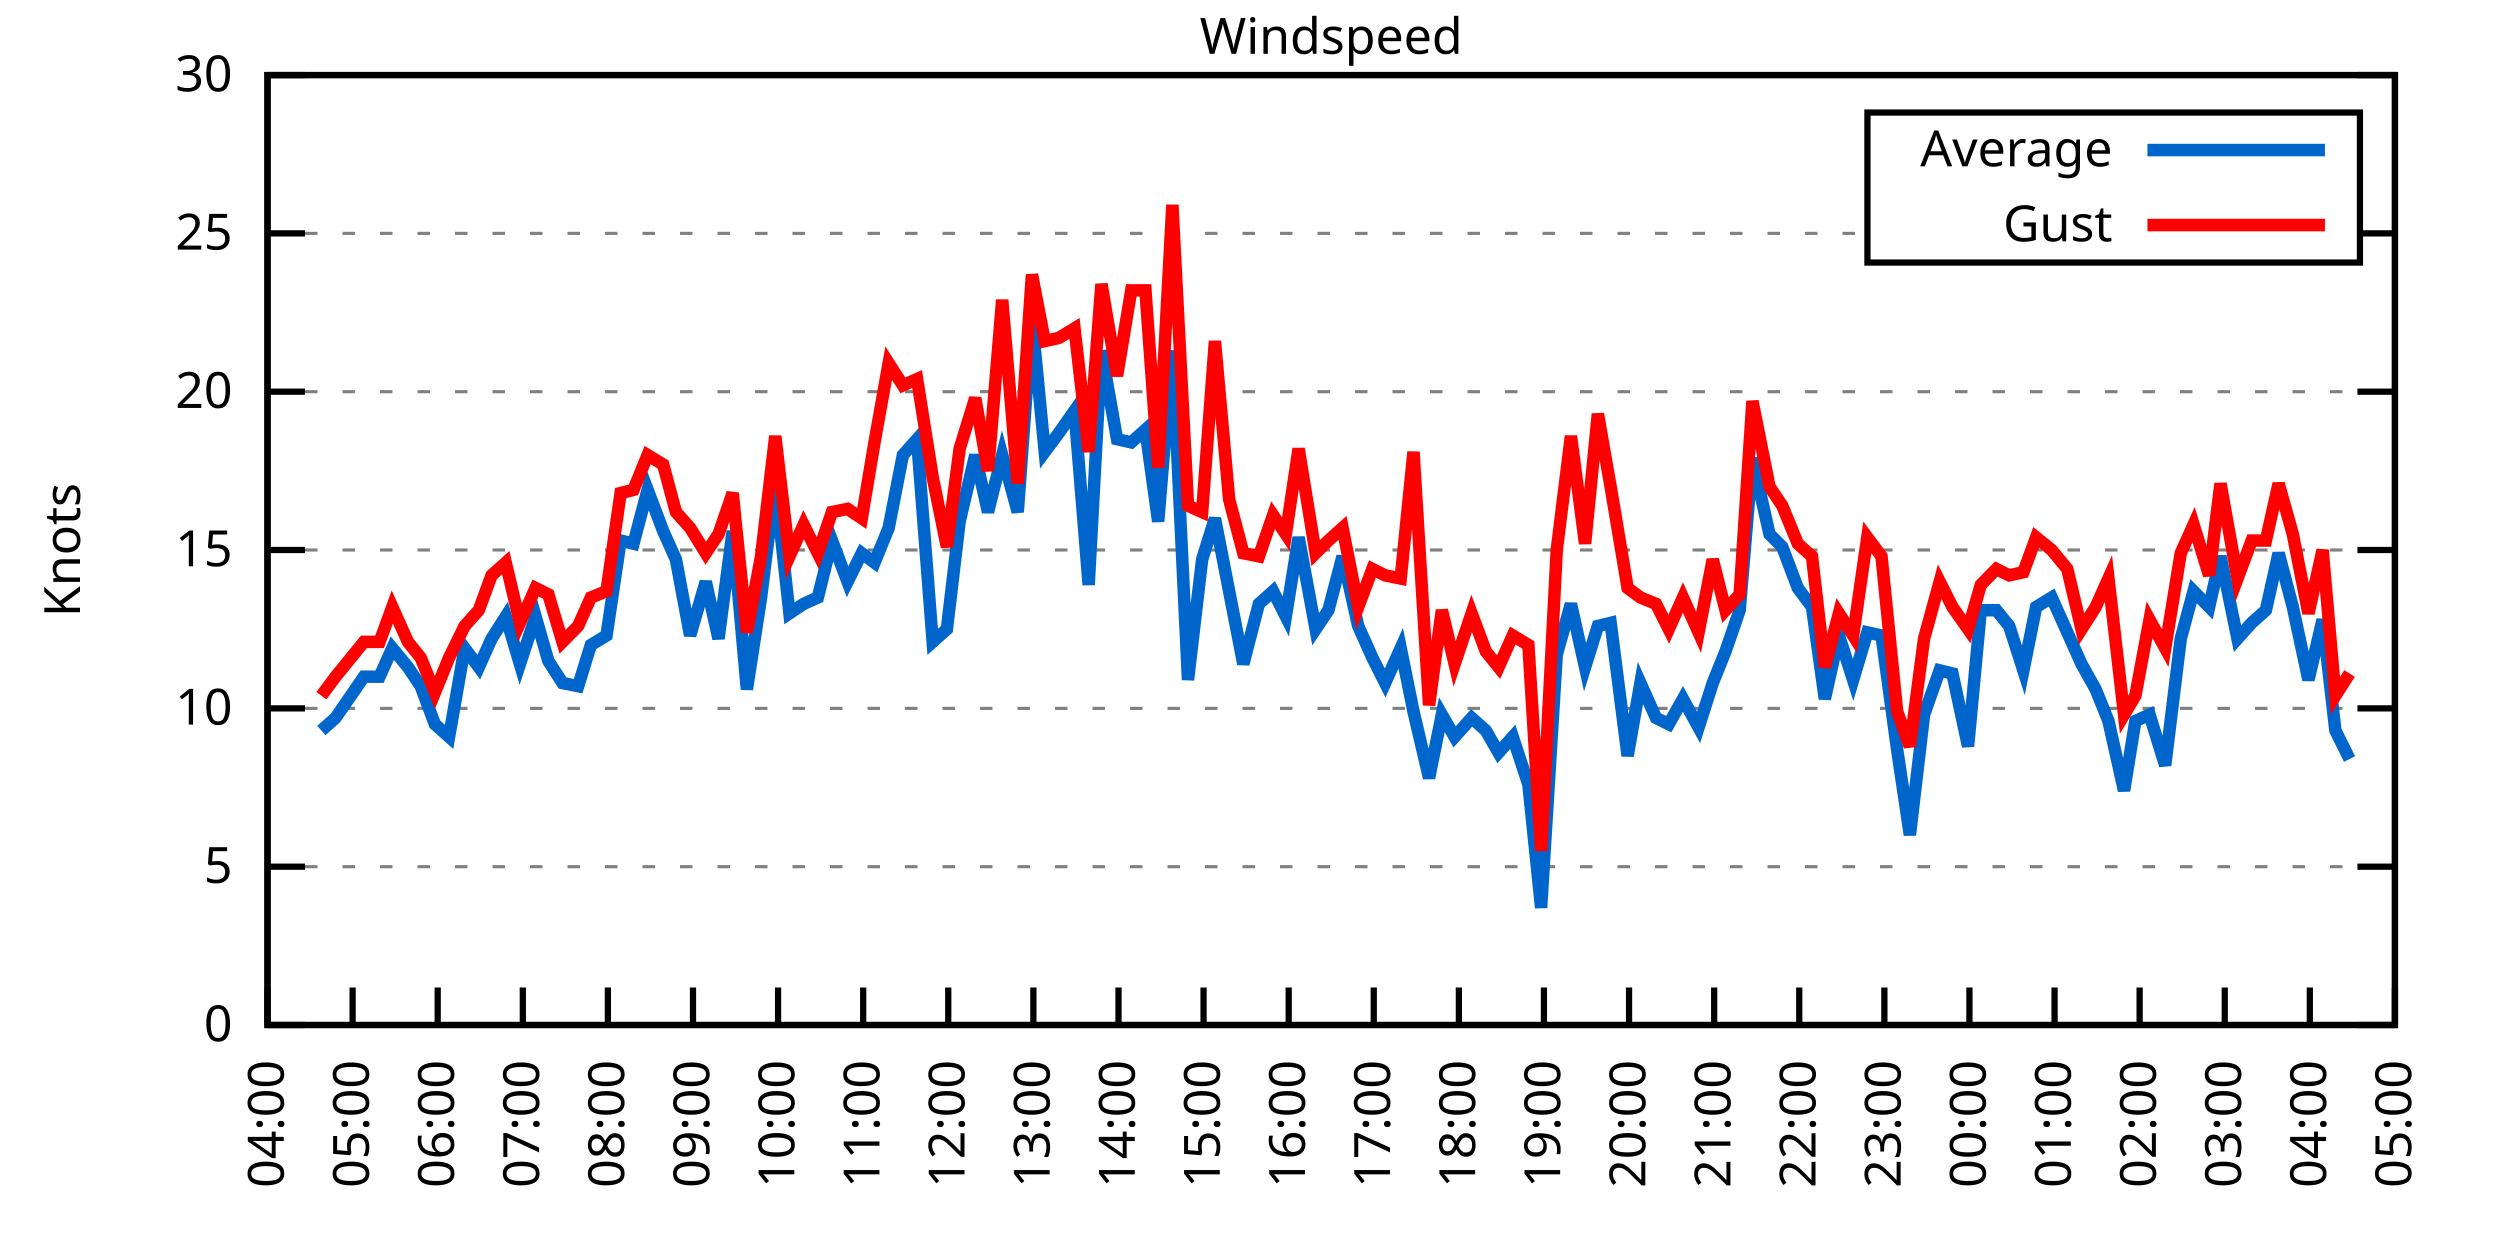
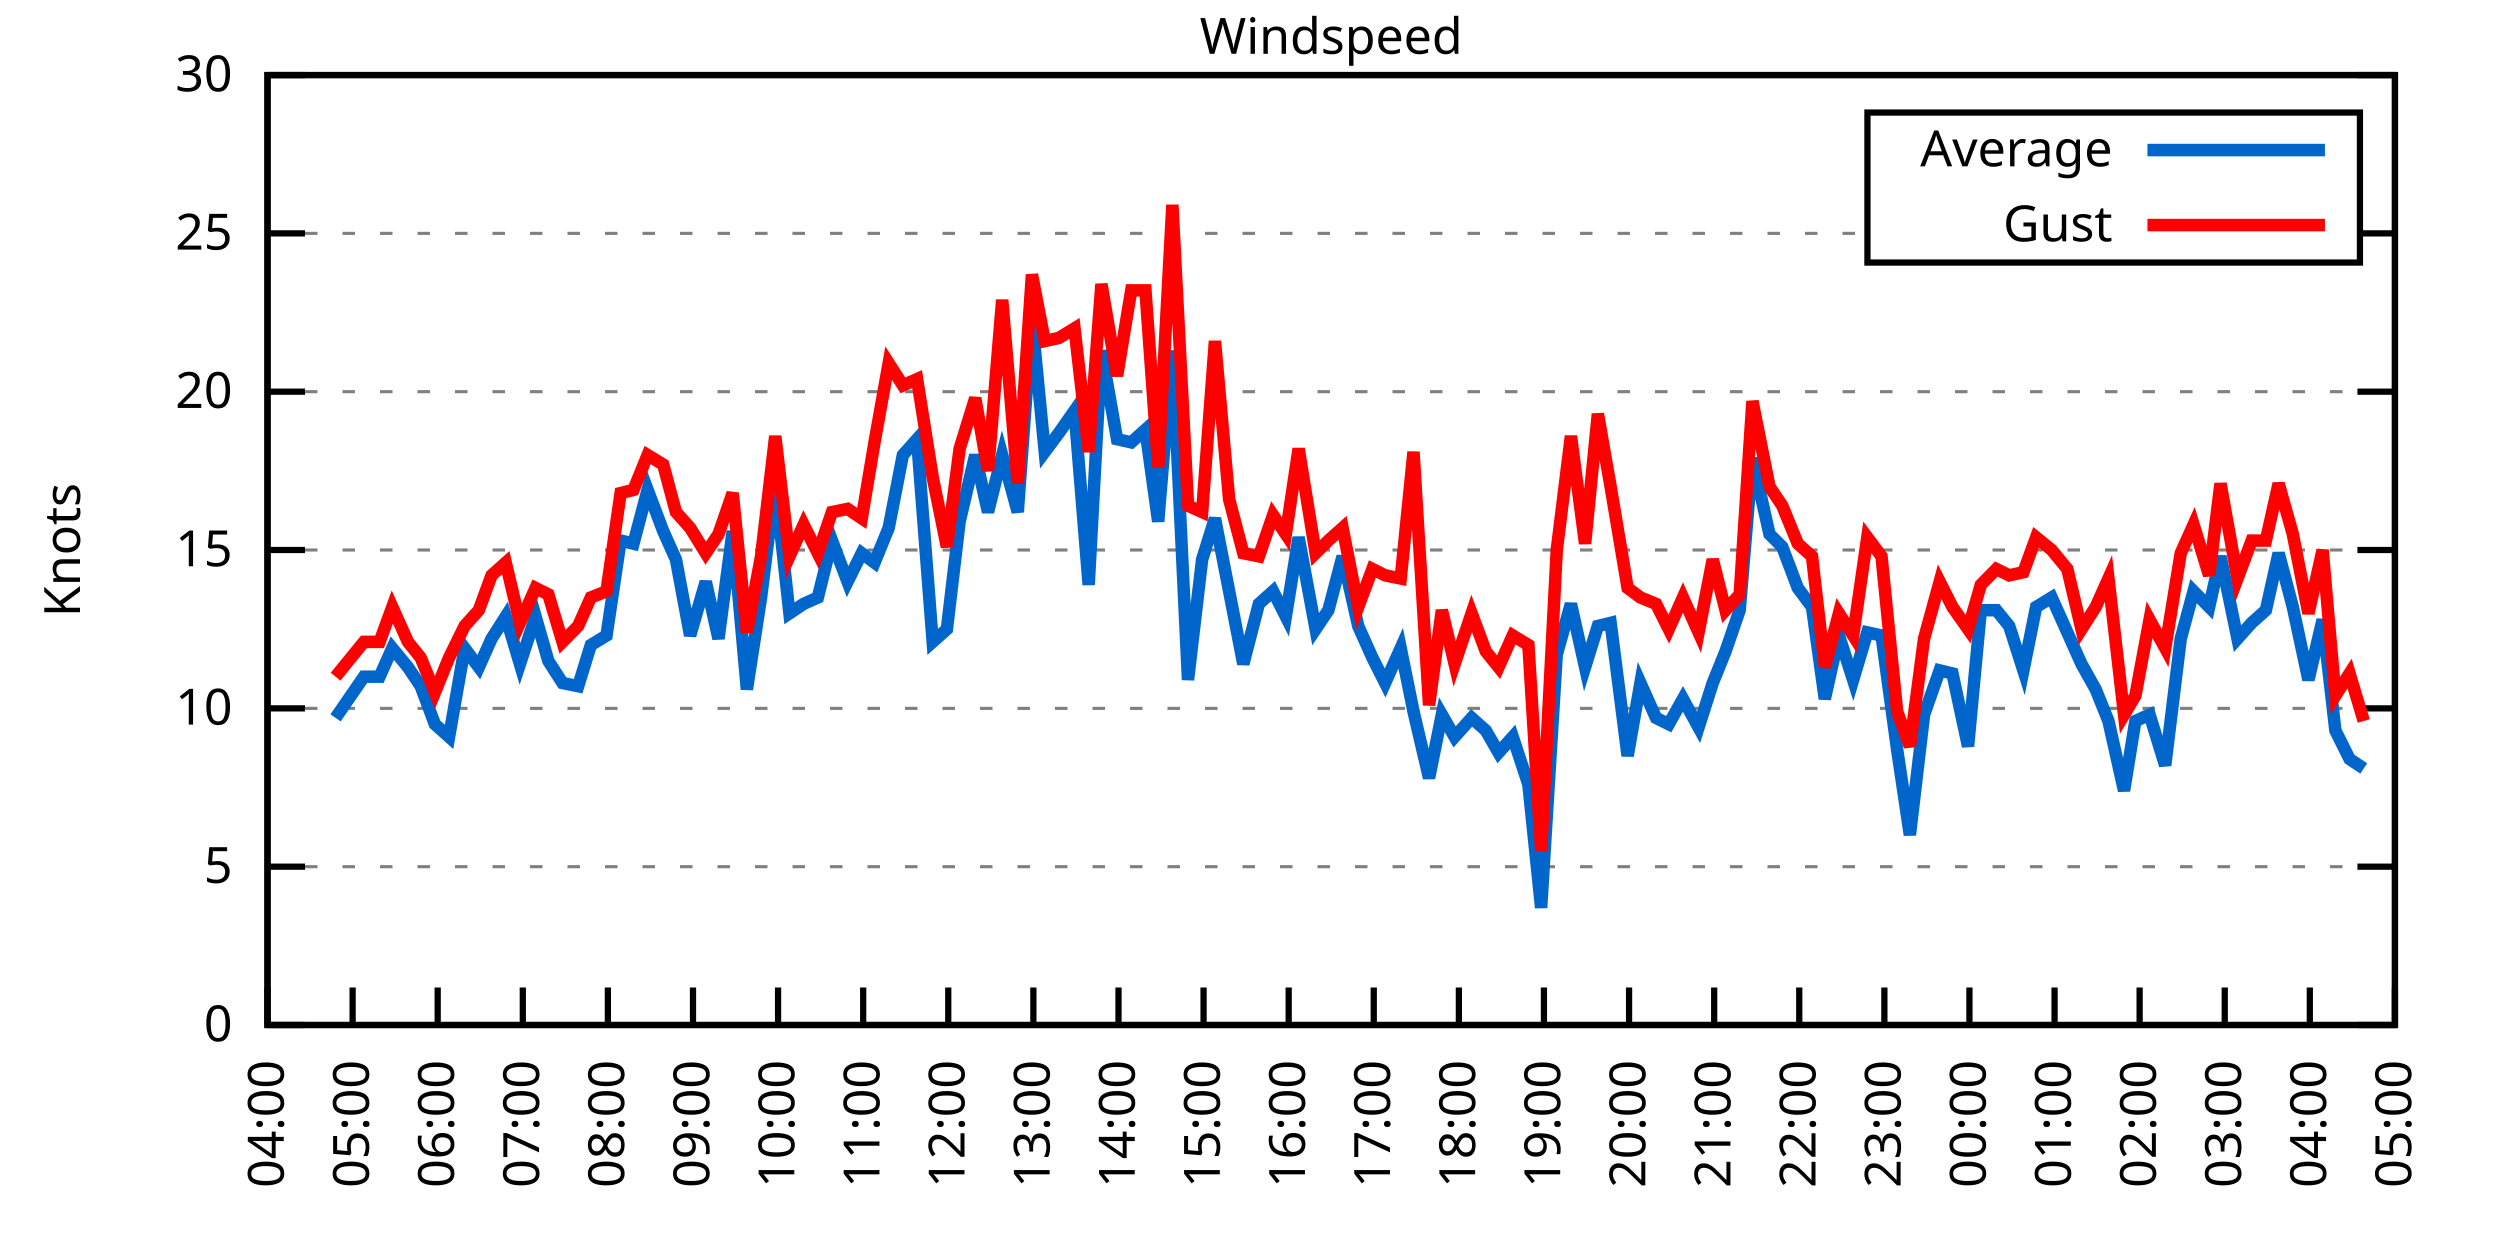
<svg xmlns="http://www.w3.org/2000/svg" xmlns:xlink="http://www.w3.org/1999/xlink" width="400" height="200" viewBox="0 0 400 200">
  <g id="gnuplot_canvas">
    <rect x="0" y="0" width="400" height="200" fill="none" />
    <defs>
      <circle id="gpDot" r="0.5" stroke-width="0.5" stroke="currentColor" />
      <path id="gpPt0" stroke-width="0.333" stroke="currentColor" d="M-1,0 h2 M0,-1 v2" />
      <path id="gpPt1" stroke-width="0.333" stroke="currentColor" d="M-1,-1 L1,1 M1,-1 L-1,1" />
      <path id="gpPt2" stroke-width="0.333" stroke="currentColor" d="M-1,0 L1,0 M0,-1 L0,1 M-1,-1 L1,1 M-1,1 L1,-1" />
      <rect id="gpPt3" stroke-width="0.333" stroke="currentColor" x="-1" y="-1" width="2" height="2" />
      <rect id="gpPt4" stroke-width="0.333" stroke="currentColor" fill="currentColor" x="-1" y="-1" width="2" height="2" />
      <circle id="gpPt5" stroke-width="0.333" stroke="currentColor" cx="0" cy="0" r="1" />
      <use xlink:href="#gpPt5" id="gpPt6" fill="currentColor" stroke="none" />
      <path id="gpPt7" stroke-width="0.333" stroke="currentColor" d="M0,-1.33 L-1.33,0.67 L1.33,0.67 z" />
      <use xlink:href="#gpPt7" id="gpPt8" fill="currentColor" stroke="none" />
      <use xlink:href="#gpPt7" id="gpPt9" stroke="currentColor" transform="rotate(180)" />
      <use xlink:href="#gpPt9" id="gpPt10" fill="currentColor" stroke="none" />
      <use xlink:href="#gpPt3" id="gpPt11" stroke="currentColor" transform="rotate(45)" />
      <use xlink:href="#gpPt11" id="gpPt12" fill="currentColor" stroke="none" />
      <path id="gpPt13" stroke-width="0.333" stroke="currentColor" d="M0,1.330 L1.265,0.411 L0.782,-1.067 L-0.782,-1.076 L-1.265,0.411 z" />
      <use xlink:href="#gpPt13" id="gpPt14" fill="currentColor" stroke="none" />
      <filter id="textbox" filterUnits="objectBoundingBox" x="0" y="0" height="1" width="1">
        <feFlood flood-color="white" flood-opacity="1" result="bgnd" />
        <feComposite in="SourceGraphic" in2="bgnd" operator="atop" />
      </filter>
      <filter id="greybox" filterUnits="objectBoundingBox" x="0" y="0" height="1" width="1">
        <feFlood flood-color="lightgrey" flood-opacity="1" result="grey" />
        <feComposite in="SourceGraphic" in2="grey" operator="atop" />
      </filter>
    </defs>
    <g fill="none" color="white" stroke="currentColor" stroke-width="1.00" stroke-linecap="butt" stroke-linejoin="miter">
</g>
    <g fill="none" color="black" stroke="currentColor" stroke-width="1.00" stroke-linecap="butt" stroke-linejoin="miter">
      <g stroke="none" shape-rendering="crispEdges">
        <polygon fill="rgb(255, 255, 255)" points="42.80,164.00 383.18,164.00 383.18,12.02 42.80,12.02 " />
      </g>
    </g>
    <g fill="none" color="black" stroke="currentColor" stroke-width="1.00" stroke-linecap="butt" stroke-linejoin="miter">
</g>
    <g fill="none" color="black" stroke="black" stroke-width="0.50" stroke-linecap="butt" stroke-linejoin="miter">
</g>
    <g fill="none" color="gray" stroke="currentColor" stroke-width="0.50" stroke-linecap="butt" stroke-linejoin="miter">
      <path stroke="gray" stroke-dasharray="2,4" class="gridline" d="M42.80,164.00 L383.19,164.00  " />
    </g>
    <g fill="none" color="gray" stroke="gray" stroke-width="1.00" stroke-linecap="butt" stroke-linejoin="miter">
</g>
    <g fill="none" color="black" stroke="currentColor" stroke-width="1.00" stroke-linecap="butt" stroke-linejoin="miter">
      <path stroke="black" d="M42.80,164.00 L48.80,164.00 M383.19,164.00 L377.19,164.00  " />
      <g transform="translate(37.20,166.60)" stroke="none" fill="black" font-family="Sans" font-size="8.00" text-anchor="end">
        <text>
          <tspan font-family="Sans"> 0</tspan>
        </text>
      </g>
    </g>
    <g fill="none" color="black" stroke="currentColor" stroke-width="1.00" stroke-linecap="butt" stroke-linejoin="miter">
</g>
    <g fill="none" color="black" stroke="black" stroke-width="0.50" stroke-linecap="butt" stroke-linejoin="miter">
</g>
    <g fill="none" color="gray" stroke="currentColor" stroke-width="0.50" stroke-linecap="butt" stroke-linejoin="miter">
      <path stroke="gray" stroke-dasharray="2,4" class="gridline" d="M42.80,138.67 L383.19,138.67  " />
    </g>
    <g fill="none" color="gray" stroke="gray" stroke-width="1.00" stroke-linecap="butt" stroke-linejoin="miter">
</g>
    <g fill="none" color="black" stroke="currentColor" stroke-width="1.00" stroke-linecap="butt" stroke-linejoin="miter">
      <path stroke="black" d="M42.80,138.67 L48.80,138.67 M383.19,138.67 L377.19,138.67  " />
      <g transform="translate(37.20,141.27)" stroke="none" fill="black" font-family="Sans" font-size="8.00" text-anchor="end">
        <text>
          <tspan font-family="Sans"> 5</tspan>
        </text>
      </g>
    </g>
    <g fill="none" color="black" stroke="currentColor" stroke-width="1.00" stroke-linecap="butt" stroke-linejoin="miter">
</g>
    <g fill="none" color="black" stroke="black" stroke-width="0.50" stroke-linecap="butt" stroke-linejoin="miter">
</g>
    <g fill="none" color="gray" stroke="currentColor" stroke-width="0.50" stroke-linecap="butt" stroke-linejoin="miter">
      <path stroke="gray" stroke-dasharray="2,4" class="gridline" d="M42.80,113.34 L383.19,113.34  " />
    </g>
    <g fill="none" color="gray" stroke="gray" stroke-width="1.00" stroke-linecap="butt" stroke-linejoin="miter">
</g>
    <g fill="none" color="black" stroke="currentColor" stroke-width="1.00" stroke-linecap="butt" stroke-linejoin="miter">
      <path stroke="black" d="M42.80,113.34 L48.80,113.34 M383.19,113.34 L377.19,113.34  " />
      <g transform="translate(37.20,115.94)" stroke="none" fill="black" font-family="Sans" font-size="8.00" text-anchor="end">
        <text>
          <tspan font-family="Sans"> 10</tspan>
        </text>
      </g>
    </g>
    <g fill="none" color="black" stroke="currentColor" stroke-width="1.00" stroke-linecap="butt" stroke-linejoin="miter">
</g>
    <g fill="none" color="black" stroke="black" stroke-width="0.50" stroke-linecap="butt" stroke-linejoin="miter">
</g>
    <g fill="none" color="gray" stroke="currentColor" stroke-width="0.50" stroke-linecap="butt" stroke-linejoin="miter">
      <path stroke="gray" stroke-dasharray="2,4" class="gridline" d="M42.80,88.00 L383.19,88.00  " />
    </g>
    <g fill="none" color="gray" stroke="gray" stroke-width="1.00" stroke-linecap="butt" stroke-linejoin="miter">
</g>
    <g fill="none" color="black" stroke="currentColor" stroke-width="1.00" stroke-linecap="butt" stroke-linejoin="miter">
      <path stroke="black" d="M42.80,88.00 L48.80,88.00 M383.19,88.00 L377.19,88.00  " />
      <g transform="translate(37.20,90.60)" stroke="none" fill="black" font-family="Sans" font-size="8.00" text-anchor="end">
        <text>
          <tspan font-family="Sans"> 15</tspan>
        </text>
      </g>
    </g>
    <g fill="none" color="black" stroke="currentColor" stroke-width="1.00" stroke-linecap="butt" stroke-linejoin="miter">
</g>
    <g fill="none" color="black" stroke="black" stroke-width="0.50" stroke-linecap="butt" stroke-linejoin="miter">
</g>
    <g fill="none" color="gray" stroke="currentColor" stroke-width="0.50" stroke-linecap="butt" stroke-linejoin="miter">
      <path stroke="gray" stroke-dasharray="2,4" class="gridline" d="M42.80,62.67 L383.19,62.67  " />
    </g>
    <g fill="none" color="gray" stroke="gray" stroke-width="1.00" stroke-linecap="butt" stroke-linejoin="miter">
</g>
    <g fill="none" color="black" stroke="currentColor" stroke-width="1.00" stroke-linecap="butt" stroke-linejoin="miter">
      <path stroke="black" d="M42.80,62.67 L48.80,62.67 M383.19,62.67 L377.19,62.67  " />
      <g transform="translate(37.20,65.27)" stroke="none" fill="black" font-family="Sans" font-size="8.00" text-anchor="end">
        <text>
          <tspan font-family="Sans"> 20</tspan>
        </text>
      </g>
    </g>
    <g fill="none" color="black" stroke="currentColor" stroke-width="1.00" stroke-linecap="butt" stroke-linejoin="miter">
</g>
    <g fill="none" color="black" stroke="black" stroke-width="0.50" stroke-linecap="butt" stroke-linejoin="miter">
</g>
    <g fill="none" color="gray" stroke="currentColor" stroke-width="0.50" stroke-linecap="butt" stroke-linejoin="miter">
      <path stroke="gray" stroke-dasharray="2,4" class="gridline" d="M42.80,37.34 L298.79,37.34 M377.59,37.34 L383.19,37.34  " />
    </g>
    <g fill="none" color="gray" stroke="gray" stroke-width="1.00" stroke-linecap="butt" stroke-linejoin="miter">
</g>
    <g fill="none" color="black" stroke="currentColor" stroke-width="1.00" stroke-linecap="butt" stroke-linejoin="miter">
      <path stroke="black" d="M42.80,37.34 L48.80,37.34 M383.19,37.34 L377.19,37.34  " />
      <g transform="translate(37.20,39.94)" stroke="none" fill="black" font-family="Sans" font-size="8.00" text-anchor="end">
        <text>
          <tspan font-family="Sans"> 25</tspan>
        </text>
      </g>
    </g>
    <g fill="none" color="black" stroke="currentColor" stroke-width="1.00" stroke-linecap="butt" stroke-linejoin="miter">
</g>
    <g fill="none" color="black" stroke="black" stroke-width="0.50" stroke-linecap="butt" stroke-linejoin="miter">
</g>
    <g fill="none" color="gray" stroke="currentColor" stroke-width="0.50" stroke-linecap="butt" stroke-linejoin="miter">
      <path stroke="gray" stroke-dasharray="2,4" class="gridline" d="M42.80,12.01 L383.19,12.01  " />
    </g>
    <g fill="none" color="gray" stroke="gray" stroke-width="1.00" stroke-linecap="butt" stroke-linejoin="miter">
</g>
    <g fill="none" color="black" stroke="currentColor" stroke-width="1.00" stroke-linecap="butt" stroke-linejoin="miter">
      <path stroke="black" d="M42.80,12.01 L48.80,12.01 M383.19,12.01 L377.19,12.01  " />
      <g transform="translate(37.20,14.61)" stroke="none" fill="black" font-family="Sans" font-size="8.00" text-anchor="end">
        <text>
          <tspan font-family="Sans"> 30</tspan>
        </text>
      </g>
    </g>
    <g fill="none" color="black" stroke="currentColor" stroke-width="1.00" stroke-linecap="butt" stroke-linejoin="miter">
      <path stroke="black" d="M42.80,164.00 L42.80,158.00  " />
      <g transform="translate(45.40,169.60) rotate(270.00)" stroke="none" fill="black" font-family="Sans" font-size="8.00" text-anchor="end">
        <text>
          <tspan font-family="Sans">04:00</tspan>
        </text>
      </g>
    </g>
    <g fill="none" color="black" stroke="currentColor" stroke-width="1.00" stroke-linecap="butt" stroke-linejoin="miter">
      <path stroke="black" d="M56.42,164.00 L56.42,158.00  " />
      <g transform="translate(59.02,169.60) rotate(270.00)" stroke="none" fill="black" font-family="Sans" font-size="8.00" text-anchor="end">
        <text>
          <tspan font-family="Sans">05:00</tspan>
        </text>
      </g>
    </g>
    <g fill="none" color="black" stroke="currentColor" stroke-width="1.00" stroke-linecap="butt" stroke-linejoin="miter">
      <path stroke="black" d="M70.03,164.00 L70.03,158.00  " />
      <g transform="translate(72.63,169.60) rotate(270.00)" stroke="none" fill="black" font-family="Sans" font-size="8.00" text-anchor="end">
        <text>
          <tspan font-family="Sans">06:00</tspan>
        </text>
      </g>
    </g>
    <g fill="none" color="black" stroke="currentColor" stroke-width="1.00" stroke-linecap="butt" stroke-linejoin="miter">
      <path stroke="black" d="M83.65,164.00 L83.65,158.00  " />
      <g transform="translate(86.25,169.60) rotate(270.00)" stroke="none" fill="black" font-family="Sans" font-size="8.00" text-anchor="end">
        <text>
          <tspan font-family="Sans">07:00</tspan>
        </text>
      </g>
    </g>
    <g fill="none" color="black" stroke="currentColor" stroke-width="1.00" stroke-linecap="butt" stroke-linejoin="miter">
      <path stroke="black" d="M97.26,164.00 L97.26,158.00  " />
      <g transform="translate(99.86,169.60) rotate(270.00)" stroke="none" fill="black" font-family="Sans" font-size="8.00" text-anchor="end">
        <text>
          <tspan font-family="Sans">08:00</tspan>
        </text>
      </g>
    </g>
    <g fill="none" color="black" stroke="currentColor" stroke-width="1.00" stroke-linecap="butt" stroke-linejoin="miter">
      <path stroke="black" d="M110.88,164.00 L110.88,158.00  " />
      <g transform="translate(113.48,169.60) rotate(270.00)" stroke="none" fill="black" font-family="Sans" font-size="8.00" text-anchor="end">
        <text>
          <tspan font-family="Sans">09:00</tspan>
        </text>
      </g>
    </g>
    <g fill="none" color="black" stroke="currentColor" stroke-width="1.00" stroke-linecap="butt" stroke-linejoin="miter">
      <path stroke="black" d="M124.49,164.00 L124.49,158.00  " />
      <g transform="translate(127.09,169.60) rotate(270.00)" stroke="none" fill="black" font-family="Sans" font-size="8.00" text-anchor="end">
        <text>
          <tspan font-family="Sans">10:00</tspan>
        </text>
      </g>
    </g>
    <g fill="none" color="black" stroke="currentColor" stroke-width="1.00" stroke-linecap="butt" stroke-linejoin="miter">
      <path stroke="black" d="M138.11,164.00 L138.11,158.00  " />
      <g transform="translate(140.71,169.60) rotate(270.00)" stroke="none" fill="black" font-family="Sans" font-size="8.00" text-anchor="end">
        <text>
          <tspan font-family="Sans">11:00</tspan>
        </text>
      </g>
    </g>
    <g fill="none" color="black" stroke="currentColor" stroke-width="1.00" stroke-linecap="butt" stroke-linejoin="miter">
      <path stroke="black" d="M151.72,164.00 L151.72,158.00  " />
      <g transform="translate(154.32,169.60) rotate(270.00)" stroke="none" fill="black" font-family="Sans" font-size="8.00" text-anchor="end">
        <text>
          <tspan font-family="Sans">12:00</tspan>
        </text>
      </g>
    </g>
    <g fill="none" color="black" stroke="currentColor" stroke-width="1.00" stroke-linecap="butt" stroke-linejoin="miter">
      <path stroke="black" d="M165.34,164.00 L165.34,158.00  " />
      <g transform="translate(167.94,169.60) rotate(270.00)" stroke="none" fill="black" font-family="Sans" font-size="8.00" text-anchor="end">
        <text>
          <tspan font-family="Sans">13:00</tspan>
        </text>
      </g>
    </g>
    <g fill="none" color="black" stroke="currentColor" stroke-width="1.00" stroke-linecap="butt" stroke-linejoin="miter">
      <path stroke="black" d="M178.96,164.00 L178.96,158.00  " />
      <g transform="translate(181.56,169.60) rotate(270.00)" stroke="none" fill="black" font-family="Sans" font-size="8.00" text-anchor="end">
        <text>
          <tspan font-family="Sans">14:00</tspan>
        </text>
      </g>
    </g>
    <g fill="none" color="black" stroke="currentColor" stroke-width="1.00" stroke-linecap="butt" stroke-linejoin="miter">
      <path stroke="black" d="M192.57,164.00 L192.57,158.00  " />
      <g transform="translate(195.17,169.60) rotate(270.00)" stroke="none" fill="black" font-family="Sans" font-size="8.00" text-anchor="end">
        <text>
          <tspan font-family="Sans">15:00</tspan>
        </text>
      </g>
    </g>
    <g fill="none" color="black" stroke="currentColor" stroke-width="1.00" stroke-linecap="butt" stroke-linejoin="miter">
      <path stroke="black" d="M206.19,164.00 L206.19,158.00  " />
      <g transform="translate(208.79,169.60) rotate(270.00)" stroke="none" fill="black" font-family="Sans" font-size="8.00" text-anchor="end">
        <text>
          <tspan font-family="Sans">16:00</tspan>
        </text>
      </g>
    </g>
    <g fill="none" color="black" stroke="currentColor" stroke-width="1.00" stroke-linecap="butt" stroke-linejoin="miter">
      <path stroke="black" d="M219.80,164.00 L219.80,158.00  " />
      <g transform="translate(222.40,169.60) rotate(270.00)" stroke="none" fill="black" font-family="Sans" font-size="8.00" text-anchor="end">
        <text>
          <tspan font-family="Sans">17:00</tspan>
        </text>
      </g>
    </g>
    <g fill="none" color="black" stroke="currentColor" stroke-width="1.00" stroke-linecap="butt" stroke-linejoin="miter">
      <path stroke="black" d="M233.42,164.00 L233.42,158.00  " />
      <g transform="translate(236.02,169.60) rotate(270.00)" stroke="none" fill="black" font-family="Sans" font-size="8.00" text-anchor="end">
        <text>
          <tspan font-family="Sans">18:00</tspan>
        </text>
      </g>
    </g>
    <g fill="none" color="black" stroke="currentColor" stroke-width="1.00" stroke-linecap="butt" stroke-linejoin="miter">
      <path stroke="black" d="M247.03,164.00 L247.03,158.00  " />
      <g transform="translate(249.63,169.60) rotate(270.00)" stroke="none" fill="black" font-family="Sans" font-size="8.00" text-anchor="end">
        <text>
          <tspan font-family="Sans">19:00</tspan>
        </text>
      </g>
    </g>
    <g fill="none" color="black" stroke="currentColor" stroke-width="1.00" stroke-linecap="butt" stroke-linejoin="miter">
      <path stroke="black" d="M260.65,164.00 L260.65,158.00  " />
      <g transform="translate(263.25,169.60) rotate(270.00)" stroke="none" fill="black" font-family="Sans" font-size="8.00" text-anchor="end">
        <text>
          <tspan font-family="Sans">20:00</tspan>
        </text>
      </g>
    </g>
    <g fill="none" color="black" stroke="currentColor" stroke-width="1.00" stroke-linecap="butt" stroke-linejoin="miter">
      <path stroke="black" d="M274.27,164.00 L274.27,158.00  " />
      <g transform="translate(276.87,169.60) rotate(270.00)" stroke="none" fill="black" font-family="Sans" font-size="8.00" text-anchor="end">
        <text>
          <tspan font-family="Sans">21:00</tspan>
        </text>
      </g>
    </g>
    <g fill="none" color="black" stroke="currentColor" stroke-width="1.00" stroke-linecap="butt" stroke-linejoin="miter">
      <path stroke="black" d="M287.88,164.00 L287.88,158.00  " />
      <g transform="translate(290.48,169.60) rotate(270.00)" stroke="none" fill="black" font-family="Sans" font-size="8.00" text-anchor="end">
        <text>
          <tspan font-family="Sans">22:00</tspan>
        </text>
      </g>
    </g>
    <g fill="none" color="black" stroke="currentColor" stroke-width="1.00" stroke-linecap="butt" stroke-linejoin="miter">
      <path stroke="black" d="M301.50,164.00 L301.50,158.00  " />
      <g transform="translate(304.10,169.60) rotate(270.00)" stroke="none" fill="black" font-family="Sans" font-size="8.00" text-anchor="end">
        <text>
          <tspan font-family="Sans">23:00</tspan>
        </text>
      </g>
    </g>
    <g fill="none" color="black" stroke="currentColor" stroke-width="1.00" stroke-linecap="butt" stroke-linejoin="miter">
      <path stroke="black" d="M315.11,164.00 L315.11,158.00  " />
      <g transform="translate(317.71,169.60) rotate(270.00)" stroke="none" fill="black" font-family="Sans" font-size="8.00" text-anchor="end">
        <text>
          <tspan font-family="Sans">00:00</tspan>
        </text>
      </g>
    </g>
    <g fill="none" color="black" stroke="currentColor" stroke-width="1.00" stroke-linecap="butt" stroke-linejoin="miter">
      <path stroke="black" d="M328.73,164.00 L328.73,158.00  " />
      <g transform="translate(331.33,169.60) rotate(270.00)" stroke="none" fill="black" font-family="Sans" font-size="8.00" text-anchor="end">
        <text>
          <tspan font-family="Sans">01:00</tspan>
        </text>
      </g>
    </g>
    <g fill="none" color="black" stroke="currentColor" stroke-width="1.00" stroke-linecap="butt" stroke-linejoin="miter">
      <path stroke="black" d="M342.34,164.00 L342.34,158.00  " />
      <g transform="translate(344.94,169.60) rotate(270.00)" stroke="none" fill="black" font-family="Sans" font-size="8.00" text-anchor="end">
        <text>
          <tspan font-family="Sans">02:00</tspan>
        </text>
      </g>
    </g>
    <g fill="none" color="black" stroke="currentColor" stroke-width="1.00" stroke-linecap="butt" stroke-linejoin="miter">
      <path stroke="black" d="M355.96,164.00 L355.96,158.00  " />
      <g transform="translate(358.56,169.60) rotate(270.00)" stroke="none" fill="black" font-family="Sans" font-size="8.00" text-anchor="end">
        <text>
          <tspan font-family="Sans">03:00</tspan>
        </text>
      </g>
    </g>
    <g fill="none" color="black" stroke="currentColor" stroke-width="1.00" stroke-linecap="butt" stroke-linejoin="miter">
      <path stroke="black" d="M369.57,164.00 L369.57,158.00  " />
      <g transform="translate(372.17,169.60) rotate(270.00)" stroke="none" fill="black" font-family="Sans" font-size="8.00" text-anchor="end">
        <text>
          <tspan font-family="Sans">04:00</tspan>
        </text>
      </g>
    </g>
    <g fill="none" color="black" stroke="currentColor" stroke-width="1.00" stroke-linecap="butt" stroke-linejoin="miter">
      <path stroke="black" d="M383.19,164.00 L383.19,158.00  " />
      <g transform="translate(385.79,169.60) rotate(270.00)" stroke="none" fill="black" font-family="Sans" font-size="8.00" text-anchor="end">
        <text>
          <tspan font-family="Sans">05:00</tspan>
        </text>
      </g>
    </g>
    <g fill="none" color="black" stroke="currentColor" stroke-width="1.00" stroke-linecap="butt" stroke-linejoin="miter">
</g>
    <g fill="none" color="black" stroke="currentColor" stroke-width="1.00" stroke-linecap="butt" stroke-linejoin="miter">
      <path stroke="black" d="M42.80,12.01 L42.80,164.00 L383.19,164.00 L383.19,12.01 L42.80,12.01 Z  " />
    </g>
    <g fill="none" color="black" stroke="currentColor" stroke-width="1.00" stroke-linecap="butt" stroke-linejoin="miter">
</g>
    <g fill="none" color="black" stroke="currentColor" stroke-width="1.00" stroke-linecap="butt" stroke-linejoin="miter">
      <path stroke="black" d="M298.79,42.01 L298.79,18.01 L377.59,18.01 L377.59,42.01 L298.79,42.01 Z  " />
    </g>
    <g id="Windspeed_plot_1">
      <g fill="none" color="white" stroke="black" stroke-width="2.00" stroke-linecap="butt" stroke-linejoin="miter">
</g>
      <g fill="none" color="black" stroke="currentColor" stroke-width="2.00" stroke-linecap="butt" stroke-linejoin="miter">
        <g transform="translate(337.99,26.61)" stroke="none" fill="black" font-family="Sans" font-size="8.00" text-anchor="end">
          <text>
            <tspan font-family="Sans">Average</tspan>
          </text>
        </g>
      </g>
      <g fill="none" color="black" stroke="currentColor" stroke-width="2.00" stroke-linecap="butt" stroke-linejoin="miter">
-         <path stroke="rgb(  0, 102, 204)" d="M343.59,24.01 L371.99,24.01 M51.42,116.88 L53.69,114.86 L58.23,108.27 L60.73,108.27 L62.77,103.71 L65.27,106.75   L67.31,109.79 L69.58,115.87 L71.85,117.90 L74.34,103.71 L76.61,106.75 L78.65,102.19 L80.92,98.64 L83.19,106.24   L85.69,98.64 L87.73,105.74 L90.00,109.28 L92.50,109.79 L94.54,103.20 L97.04,101.68 L99.30,86.49 L101.35,86.99   L103.62,78.38 L106.11,84.97 L108.15,89.52 L110.42,101.68 L112.92,93.07 L114.96,102.19 L117.23,84.97 L119.50,110.30   L121.77,95.60 L124.04,77.37 L126.31,98.14 L128.58,96.62 L130.85,95.60 L133.12,86.49 L135.61,93.07 L137.88,88.51   L139.92,90.03 L142.19,84.46 L144.46,72.81 L146.73,70.27 L149.23,102.70 L151.50,100.67 L153.54,83.45 L156.04,72.81   L158.08,81.93 L160.35,72.81 L162.84,81.93 L165.11,51.02 L167.16,72.30 L169.43,69.26 L171.92,65.71 L174.19,93.58   L176.23,56.09 L178.73,70.27 L181.00,70.78 L183.27,68.75 L185.31,83.45 L187.58,56.09 L190.08,108.78 L192.34,89.52   L194.39,82.94 L196.66,94.59 L198.93,106.24 L201.42,96.62 L203.69,94.59 L205.73,98.64 L207.78,85.98 L210.50,100.67   L212.54,97.63 L214.81,89.02 L217.31,100.16 L219.58,105.23 L221.62,109.28 L224.11,103.71 L226.16,113.84 L228.65,124.48   L230.70,114.35 L232.74,117.90 L235.46,114.86 L237.73,116.88 L239.77,120.43 L242.04,117.90 L244.54,125.50 L246.58,145.25   L249.08,104.72 L251.35,96.62 L253.61,106.75 L255.66,100.16 L257.70,99.66 L260.42,120.94 L262.47,109.28 L264.96,114.86   L267.00,115.87 L269.27,111.82 L271.77,116.38 L274.04,109.28 L276.08,104.22 L278.35,97.63 L280.39,73.31 L283.12,85.47   L285.16,87.50 L287.65,94.08 L289.92,97.12 L291.97,111.82 L294.23,101.68 L296.50,108.78 L298.77,101.18 L301.04,101.68   L303.54,119.92 L305.58,133.60 L307.85,114.35 L310.35,107.26 L312.39,107.76 L314.89,119.42 L316.93,97.63 L319.42,97.63   L321.47,100.16 L323.74,107.26 L325.78,97.12 L328.27,95.60 L330.77,101.18 L333.04,106.24 L335.31,110.30 L337.35,115.36   L339.85,126.51 L341.66,115.36 L343.93,114.35 L346.43,122.46 L348.92,102.19 L350.97,94.59 L353.46,97.12 L355.28,89.02   L358.00,102.19 L360.27,99.66 L362.54,97.63 L364.58,88.51 L366.85,97.12 L369.35,108.78 L371.62,99.15 L373.66,116.88   L375.93,121.44  " />
+         <path stroke="rgb(  0, 102, 204)" d="M343.59,24.01 L371.99,24.01 M53.69,114.86 L58.23,108.27 L60.73,108.27 L62.77,103.71 L65.27,106.75 L67.31,109.79   L69.58,115.87 L71.85,117.90 L74.34,103.71 L76.61,106.75 L78.65,102.19 L80.92,98.64 L83.19,106.24 L85.69,98.64   L87.73,105.74 L90.00,109.28 L92.50,109.79 L94.54,103.20 L97.04,101.68 L99.30,86.49 L101.35,86.99 L103.62,78.38   L106.11,84.97 L108.15,89.52 L110.42,101.68 L112.92,93.07 L114.96,102.19 L117.23,84.97 L119.50,110.30 L121.77,95.60   L124.04,77.37 L126.31,98.14 L128.58,96.62 L130.85,95.60 L133.12,86.49 L135.61,93.07 L137.88,88.51 L139.92,90.03   L142.19,84.46 L144.46,72.81 L146.73,70.27 L149.23,102.70 L151.50,100.67 L153.54,83.45 L156.04,72.81 L158.08,81.93   L160.35,72.81 L162.84,81.93 L165.11,51.02 L167.16,72.30 L169.43,69.26 L171.92,65.71 L174.19,93.58 L176.23,56.09   L178.73,70.27 L181.00,70.78 L183.27,68.75 L185.31,83.45 L187.58,56.09 L190.08,108.78 L192.34,89.52 L194.39,82.94   L196.66,94.59 L198.93,106.24 L201.42,96.62 L203.69,94.59 L205.73,98.64 L207.78,85.98 L210.50,100.67 L212.54,97.63   L214.81,89.02 L217.31,100.16 L219.58,105.23 L221.62,109.28 L224.11,103.71 L226.16,113.84 L228.65,124.48 L230.70,114.35   L232.74,117.90 L235.46,114.86 L237.73,116.88 L239.77,120.43 L242.04,117.90 L244.54,125.50 L246.58,145.25 L249.08,104.72   L251.35,96.62 L253.61,106.75 L255.66,100.16 L257.70,99.66 L260.42,120.94 L262.47,109.28 L264.96,114.86 L267.00,115.87   L269.27,111.82 L271.77,116.38 L274.04,109.28 L276.08,104.22 L278.35,97.63 L280.39,73.31 L283.12,85.47 L285.16,87.50   L287.65,94.08 L289.92,97.12 L291.97,111.82 L294.23,101.68 L296.50,108.78 L298.77,101.18 L301.04,101.68 L303.54,119.92   L305.58,133.60 L307.85,114.35 L310.35,107.26 L312.39,107.76 L314.89,119.42 L316.93,97.63 L319.42,97.63 L321.47,100.16   L323.74,107.26 L325.78,97.12 L328.27,95.60 L330.77,101.18 L333.04,106.24 L335.31,110.30 L337.35,115.36 L339.85,126.51   L341.66,115.36 L343.93,114.35 L346.43,122.46 L348.92,102.19 L350.97,94.59 L353.46,97.12 L355.28,89.02 L358.00,102.19   L360.27,99.66 L362.54,97.63 L364.58,88.51 L366.85,97.12 L369.35,108.78 L371.62,99.15 L373.66,116.88 L375.93,121.44   L378.20,122.96  " />
      </g>
    </g>
    <g id="Windspeed_plot_2">
      <g fill="none" color="black" stroke="currentColor" stroke-width="2.00" stroke-linecap="butt" stroke-linejoin="miter">
        <g transform="translate(337.99,38.61)" stroke="none" fill="black" font-family="Sans" font-size="8.00" text-anchor="end">
          <text>
            <tspan font-family="Sans">Gust</tspan>
          </text>
        </g>
      </g>
      <g fill="none" color="black" stroke="currentColor" stroke-width="2.00" stroke-linecap="butt" stroke-linejoin="miter">
-         <path stroke="rgb(255,   0,   0)" d="M343.59,36.01 L371.99,36.01 M51.42,111.31 L53.69,108.27 L58.23,102.70 L60.73,102.70 L62.77,97.12 L65.27,102.70   L67.31,105.23 L69.58,110.80 L71.85,105.23 L74.34,100.16 L76.61,97.63 L78.65,92.06 L80.92,90.03 L83.19,99.66   L85.69,94.08 L87.73,95.10 L90.00,102.70 L92.50,100.16 L94.54,95.60 L97.04,94.59 L99.30,78.89 L101.35,78.38   L103.62,72.81 L106.11,74.33 L108.15,81.93 L110.42,84.46 L112.92,88.51 L114.96,85.47 L117.23,78.89 L119.50,101.18   L121.77,89.02 L124.04,69.77 L126.31,89.02 L128.58,83.95 L130.85,88.51 L133.12,81.93 L135.61,81.42 L137.88,82.94   L139.92,70.78 L142.19,58.11 L144.46,61.66 L146.73,60.65 L149.23,76.35 L151.50,87.50 L153.54,71.79 L156.04,63.69   L158.08,75.34 L160.35,47.98 L162.84,77.37 L165.11,43.93 L167.16,54.57 L169.43,54.06 L171.92,52.54 L174.19,72.30   L176.23,45.45 L178.73,60.14 L181.00,46.46 L183.27,46.46 L185.31,74.83 L187.58,32.78 L190.08,80.91 L192.34,81.93   L194.39,54.57 L196.66,79.90 L198.93,88.51 L201.42,89.02 L203.69,82.43 L205.73,85.47 L207.78,71.79 L210.50,88.51   L212.54,86.49 L214.81,84.46 L217.31,97.12 L219.58,91.04 L221.62,92.06 L224.11,92.56 L226.16,72.30 L228.65,112.83   L230.70,97.63 L232.74,106.24 L235.46,98.14 L237.73,104.22 L239.77,106.75 L242.04,101.68 L244.54,103.20 L246.58,136.14   L249.08,88.00 L251.35,69.77 L253.61,86.99 L255.66,66.22 L257.70,77.87 L260.42,94.08 L262.47,95.60 L264.96,96.62   L267.00,100.67 L269.27,95.60 L271.77,101.18 L274.04,89.52 L276.08,97.63 L278.35,95.10 L280.39,64.19 L283.12,77.87   L285.16,80.91 L287.65,86.99 L289.92,89.02 L291.97,106.75 L294.23,98.14 L296.50,101.68 L298.77,85.98 L301.04,89.02   L303.54,113.84 L305.58,119.42 L307.85,102.19 L310.35,93.07 L312.39,97.12 L314.89,100.67 L316.93,93.58 L319.42,91.04   L321.47,92.06 L323.74,91.55 L325.78,85.98 L328.27,88.00 L330.77,91.04 L333.04,100.67 L335.31,97.12 L337.35,92.56   L339.85,114.35 L341.66,111.31 L343.93,99.15 L346.43,103.71 L348.92,88.51 L350.97,83.95 L353.46,92.06 L355.28,77.37   L358.00,92.56 L360.27,86.49 L362.54,86.49 L364.58,77.37 L366.85,85.47 L369.35,98.14 L371.62,88.00 L373.66,111.31   L375.93,107.76  " />
+         <path stroke="rgb(255,   0,   0)" d="M343.59,36.01 L371.99,36.01 M53.69,108.27 L58.23,102.70 L60.73,102.70 L62.77,97.12 L65.27,102.70 L67.31,105.23   L69.58,110.80 L71.85,105.23 L74.34,100.16 L76.61,97.63 L78.65,92.06 L80.92,90.03 L83.19,99.66 L85.69,94.08   L87.73,95.10 L90.00,102.70 L92.50,100.16 L94.54,95.60 L97.04,94.59 L99.30,78.89 L101.35,78.38 L103.62,72.81   L106.11,74.33 L108.15,81.93 L110.42,84.46 L112.92,88.51 L114.96,85.47 L117.23,78.89 L119.50,101.18 L121.77,89.02   L124.04,69.77 L126.31,89.02 L128.58,83.95 L130.85,88.51 L133.12,81.93 L135.61,81.42 L137.88,82.94 L139.92,70.78   L142.19,58.11 L144.46,61.66 L146.73,60.65 L149.23,76.35 L151.50,87.50 L153.54,71.79 L156.04,63.69 L158.08,75.34   L160.35,47.98 L162.84,77.37 L165.11,43.93 L167.16,54.57 L169.43,54.06 L171.92,52.54 L174.19,72.30 L176.23,45.45   L178.73,60.14 L181.00,46.46 L183.27,46.46 L185.31,74.83 L187.58,32.78 L190.08,80.91 L192.34,81.93 L194.39,54.57   L196.66,79.90 L198.93,88.51 L201.42,89.02 L203.69,82.43 L205.73,85.47 L207.78,71.79 L210.50,88.51 L212.54,86.49   L214.81,84.46 L217.31,97.12 L219.58,91.04 L221.62,92.06 L224.11,92.56 L226.16,72.30 L228.65,112.83 L230.70,97.63   L232.74,106.24 L235.46,98.14 L237.73,104.22 L239.77,106.75 L242.04,101.68 L244.54,103.20 L246.58,136.14 L249.08,88.00   L251.35,69.77 L253.61,86.99 L255.66,66.22 L257.70,77.87 L260.42,94.08 L262.47,95.60 L264.96,96.62 L267.00,100.67   L269.27,95.60 L271.77,101.18 L274.04,89.52 L276.08,97.63 L278.35,95.10 L280.39,64.19 L283.12,77.87 L285.16,80.91   L287.65,86.99 L289.92,89.02 L291.97,106.75 L294.23,98.14 L296.50,101.68 L298.77,85.98 L301.04,89.02 L303.54,113.84   L305.58,119.42 L307.85,102.19 L310.35,93.07 L312.39,97.12 L314.89,100.67 L316.93,93.58 L319.42,91.04 L321.47,92.06   L323.74,91.55 L325.78,85.98 L328.27,88.00 L330.77,91.04 L333.04,100.67 L335.31,97.12 L337.35,92.56 L339.85,114.35   L341.66,111.31 L343.93,99.15 L346.43,103.71 L348.92,88.51 L350.97,83.95 L353.46,92.06 L355.28,77.37 L358.00,92.56   L360.27,86.49 L362.54,86.49 L364.58,77.37 L366.85,85.47 L369.35,98.14 L371.62,88.00 L373.66,111.31 L375.93,107.76   L378.20,115.36  " />
      </g>
    </g>
    <g fill="none" color="black" stroke="currentColor" stroke-width="2.00" stroke-linecap="butt" stroke-linejoin="miter">
</g>
    <g fill="none" color="black" stroke="black" stroke-width="1.00" stroke-linecap="butt" stroke-linejoin="miter">
</g>
    <g fill="none" color="black" stroke="currentColor" stroke-width="1.00" stroke-linecap="butt" stroke-linejoin="miter">
      <path stroke="black" d="M42.80,12.01 L42.80,164.00 L383.19,164.00 L383.19,12.01 L42.80,12.01 Z  " />
      <g transform="translate(12.80,88.01) rotate(270.00)" stroke="none" fill="black" font-family="Sans" font-size="8.00" text-anchor="middle">
        <text>
          <tspan font-family="Sans">Knots</tspan>
        </text>
      </g>
    </g>
    <g fill="none" color="black" stroke="currentColor" stroke-width="1.00" stroke-linecap="butt" stroke-linejoin="miter">
</g>
    <g fill="none" color="black" stroke="currentColor" stroke-width="1.00" stroke-linecap="butt" stroke-linejoin="miter">
      <g transform="translate(212.99,8.61)" stroke="none" fill="black" font-family="Sans" font-size="8.00" text-anchor="middle">
        <text>
          <tspan font-family="Sans">Windspeed</tspan>
        </text>
      </g>
    </g>
    <g fill="none" color="black" stroke="currentColor" stroke-width="1.00" stroke-linecap="butt" stroke-linejoin="miter">
</g>
  </g>
</svg>
